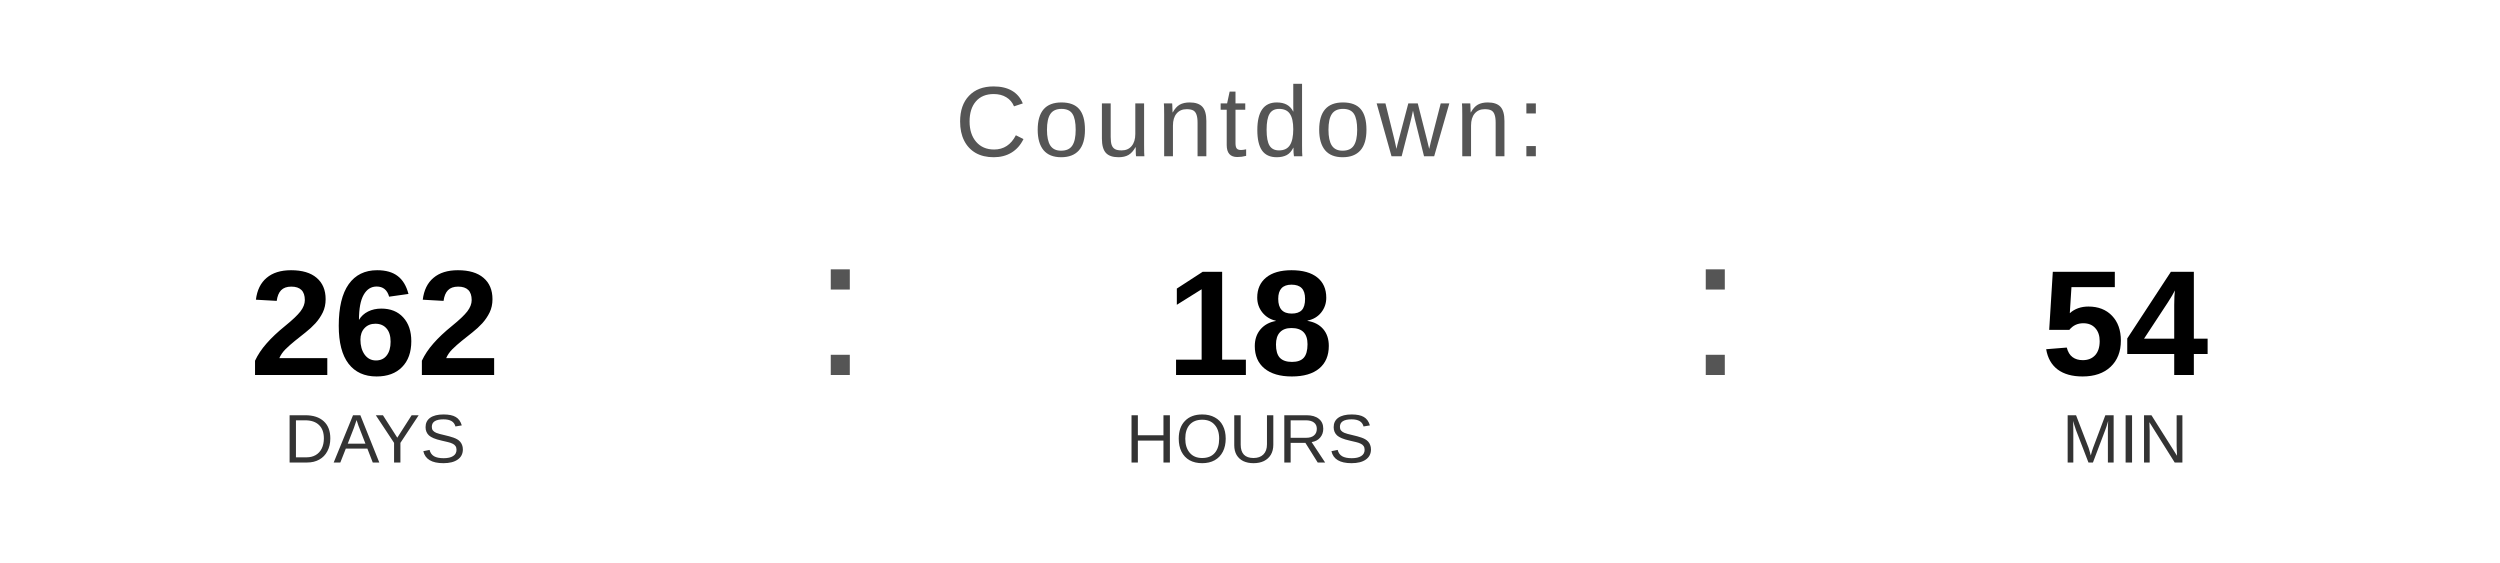
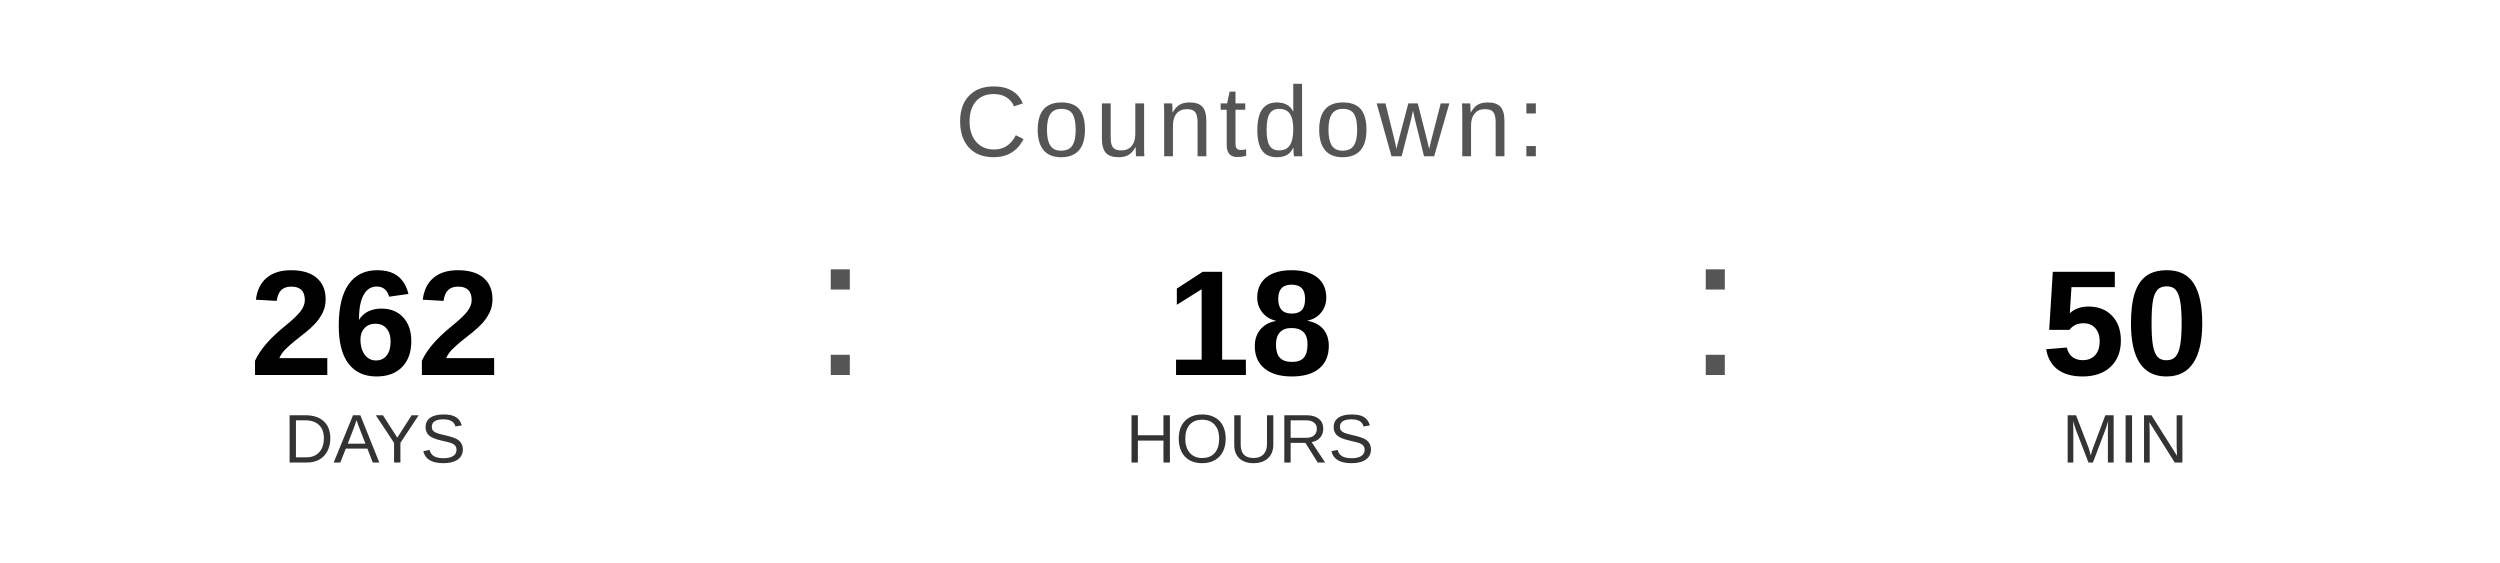
<svg xmlns="http://www.w3.org/2000/svg" width="400" height="90" viewBox="0 0 400 90">
  <text x="200" y="25" font-family="Arial, Helvetica, sans-serif" font-size="16" fill="#555555" text-anchor="middle" letter-spacing="1">
    Countdown:
  </text>
  <text x="60" y="60" font-family="Arial, Helvetica, sans-serif" font-size="24" font-weight="bold" fill="#000000" text-anchor="middle">262</text>
  <text x="60" y="74" font-family="Arial, Helvetica, sans-serif" font-size="11" fill="#333333" text-anchor="middle">DAYS</text>
  <text x="130" y="60" font-family="Arial, sans-serif" font-size="32" fill="#555555">:</text>
  <text x="200" y="60" font-family="Arial, Helvetica, sans-serif" font-size="24" font-weight="bold" fill="#000000" text-anchor="middle">18</text>
  <text x="200" y="74" font-family="Arial, Helvetica, sans-serif" font-size="11" fill="#333333" text-anchor="middle">HOURS</text>
  <text x="270" y="60" font-family="Arial, sans-serif" font-size="32" fill="#555555">:</text>
-   <text x="340" y="60" font-family="Arial, Helvetica, sans-serif" font-size="24" font-weight="bold" fill="#000000" text-anchor="middle">54</text>
+   <text x="340" y="60" font-family="Arial, Helvetica, sans-serif" font-size="24" font-weight="bold" fill="#000000" text-anchor="middle">50</text>
  <text x="340" y="74" font-family="Arial, Helvetica, sans-serif" font-size="11" fill="#333333" text-anchor="middle">MIN</text>
</svg>
